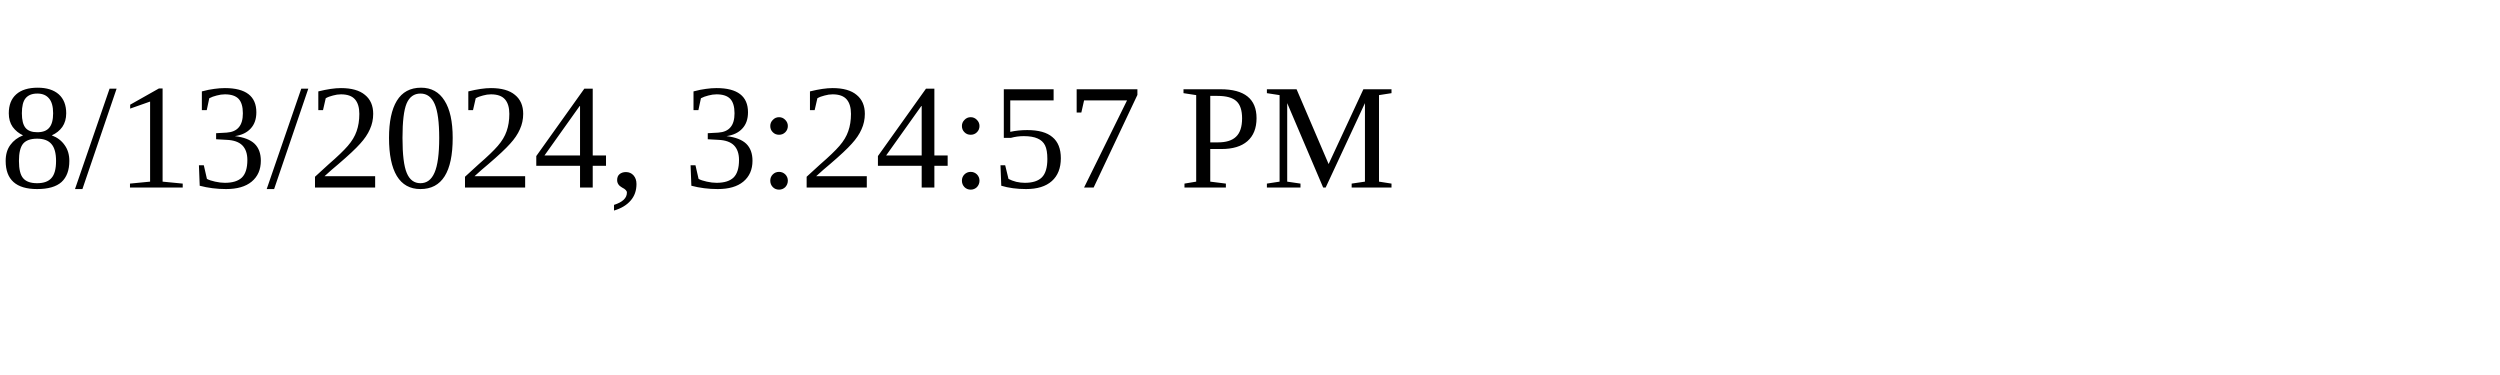
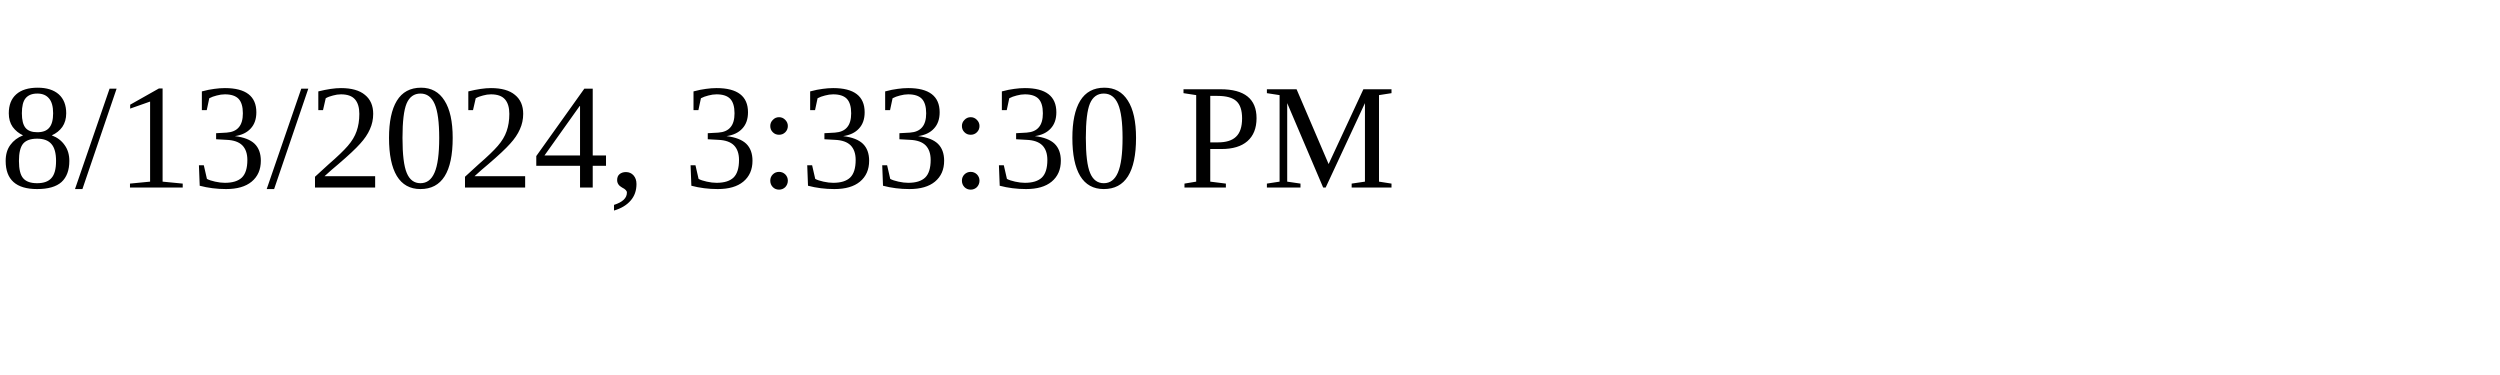
<svg xmlns="http://www.w3.org/2000/svg" height="30" width="200">
-   <text x="0" y="15">8/13/2024, 3:24:57 PM</text>
+   <text x="0" y="15">8/13/2024, 3:33:30 PM</text>
</svg>
